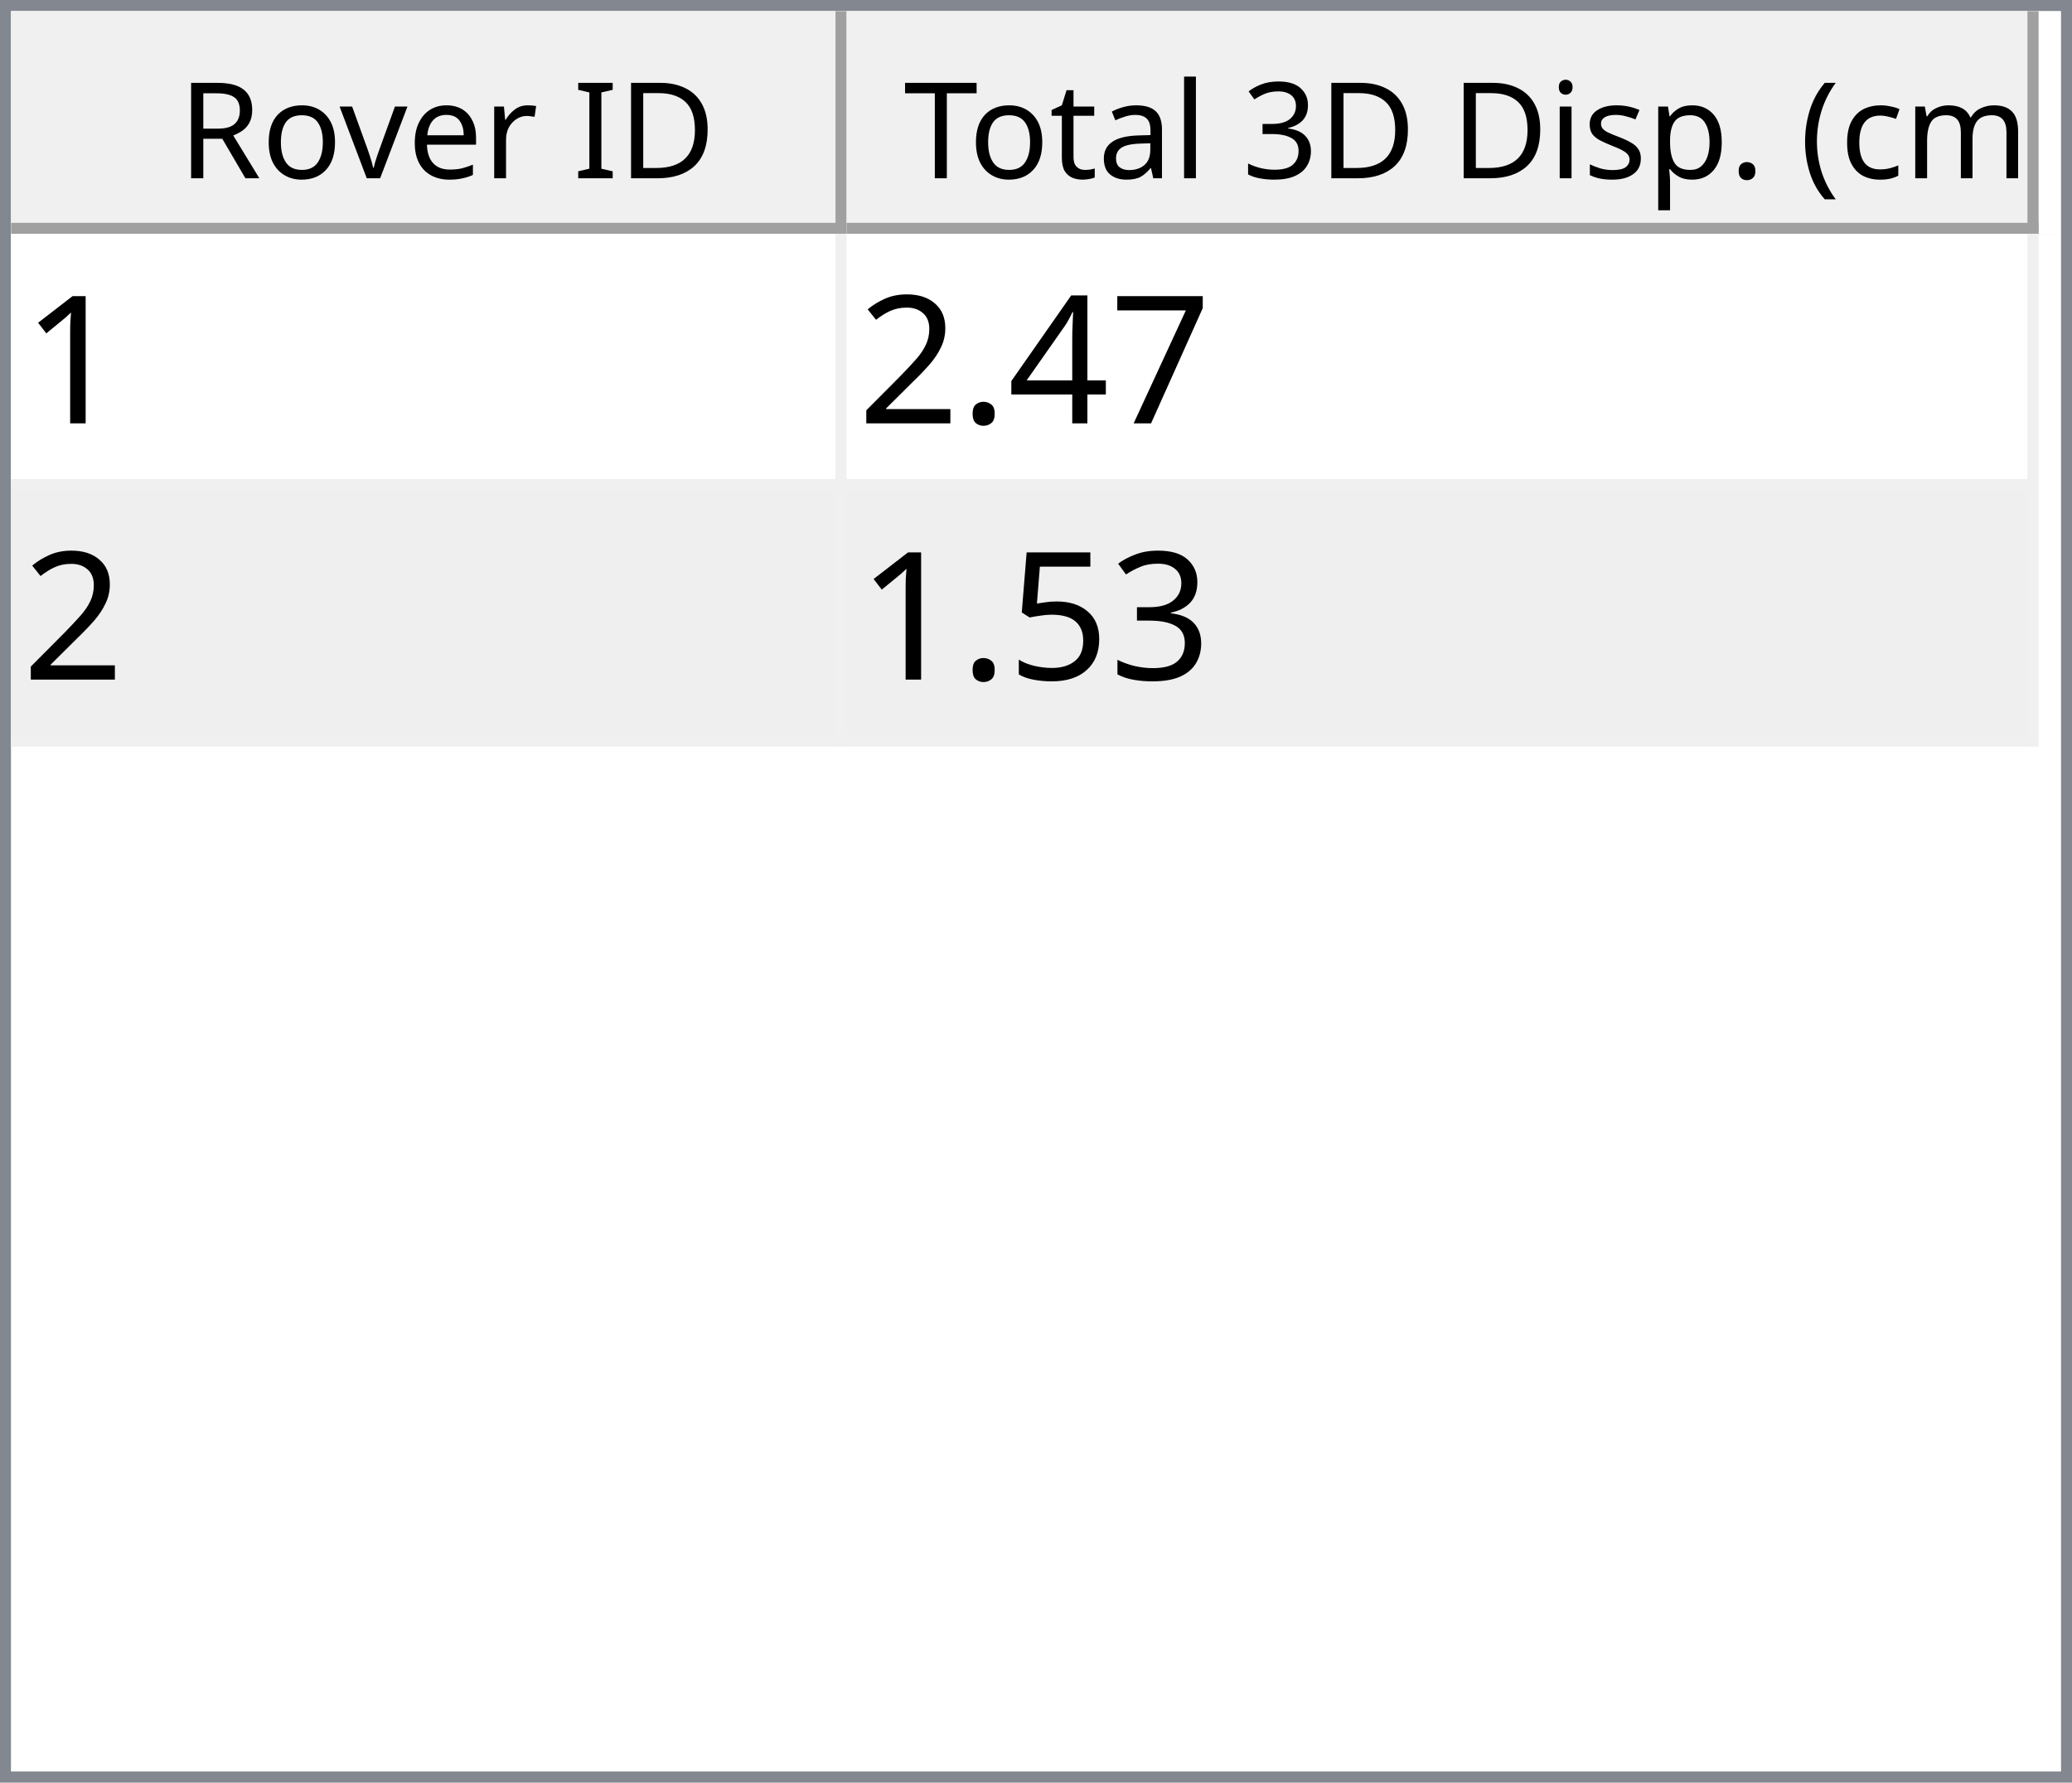
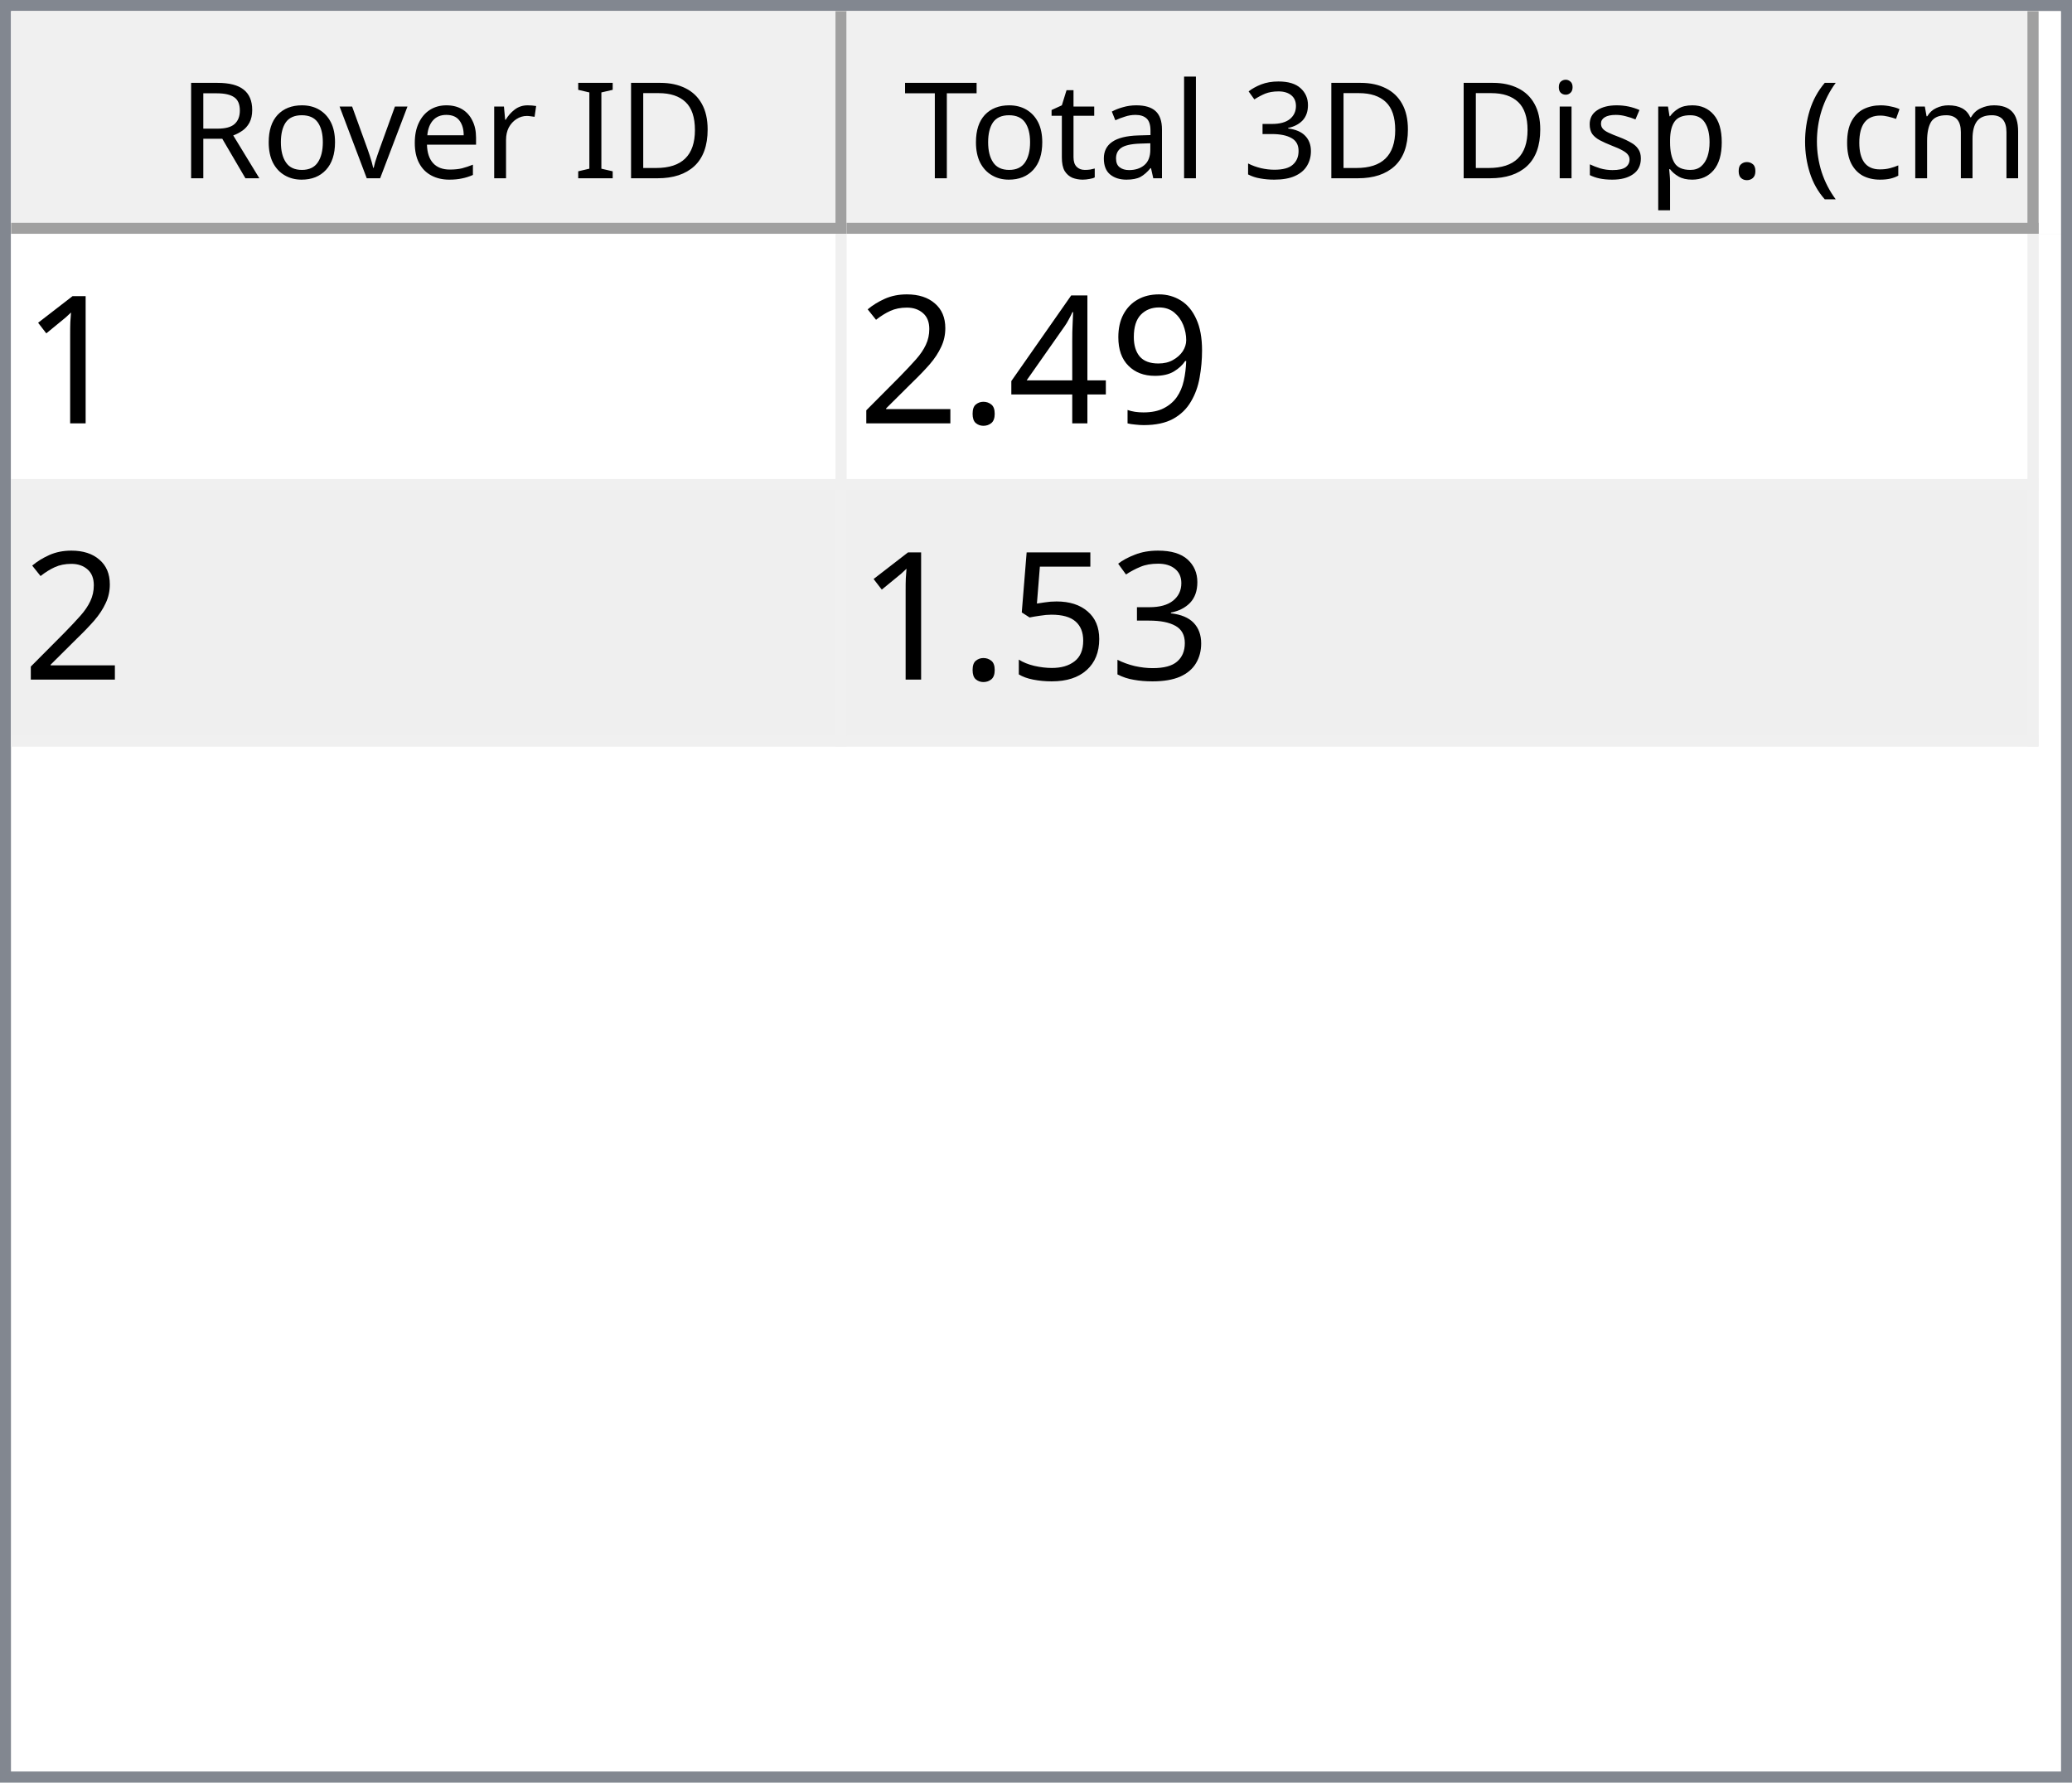
<svg xmlns="http://www.w3.org/2000/svg" style="fill-opacity:1; color-rendering:auto; color-interpolation:auto; text-rendering:auto; stroke:black; stroke-linecap:square; stroke-miterlimit:10; shape-rendering:auto; stroke-opacity:1; fill:black; stroke-dasharray:none; font-weight:normal; stroke-width:1; font-family:'Dialog'; font-style:normal; stroke-linejoin:miter; font-size:12px; stroke-dashoffset:0; image-rendering:auto;" width="186" height="160">
  <defs id="genericDefs" />
  <g>
    <defs id="defs1">
      <clipPath clipPathUnits="userSpaceOnUse" id="clipPath1">
        <path d="M0 0 L186 0 L186 160 L0 160 L0 0 Z" />
      </clipPath>
      <clipPath clipPathUnits="userSpaceOnUse" id="clipPath2">
        <path d="M0 0 L0 160 L186 160 L186 0 Z" />
      </clipPath>
      <clipPath clipPathUnits="userSpaceOnUse" id="clipPath3">
        <path d="M0 0 L0 20 L184 20 L184 0 Z" />
      </clipPath>
      <clipPath clipPathUnits="userSpaceOnUse" id="clipPath4">
        <path d="M0 0 L0 20 L75 20 L75 0 Z" />
      </clipPath>
      <clipPath clipPathUnits="userSpaceOnUse" id="clipPath5">
        <path d="M1 1 L1 19 L74 19 L74 1 Z" />
      </clipPath>
      <clipPath clipPathUnits="userSpaceOnUse" id="clipPath6">
        <path d="M0 0 L0 18 L73 18 L73 0 Z" />
      </clipPath>
      <clipPath clipPathUnits="userSpaceOnUse" id="clipPath7">
        <path d="M-0.5 -0.5 L-0.5 19.5 L74.5 19.5 L74.5 -0.5 Z" />
      </clipPath>
      <clipPath clipPathUnits="userSpaceOnUse" id="clipPath8">
        <path d="M0 0 L0 20 L107 20 L107 0 Z" />
      </clipPath>
      <clipPath clipPathUnits="userSpaceOnUse" id="clipPath9">
        <path d="M1 1 L1 19 L106 19 L106 1 Z" />
      </clipPath>
      <clipPath clipPathUnits="userSpaceOnUse" id="clipPath10">
        <path d="M0 0 L0 18 L105 18 L105 0 Z" />
      </clipPath>
      <clipPath clipPathUnits="userSpaceOnUse" id="clipPath11">
        <path d="M-0.5 -0.5 L-0.5 19.5 L106.5 19.5 L106.5 -0.5 Z" />
      </clipPath>
      <clipPath clipPathUnits="userSpaceOnUse" id="clipPath12">
        <path d="M0 0 L0 138 L184 138 L184 0 Z" />
      </clipPath>
      <clipPath clipPathUnits="userSpaceOnUse" id="clipPath13">
        <path d="M0 0 L0 46 L182 46 L182 0 Z" />
      </clipPath>
      <clipPath clipPathUnits="userSpaceOnUse" id="clipPath14">
        <path d="M-0.5 -0.5 L-0.5 45.5 L181.5 45.5 L181.5 -0.5 Z" />
      </clipPath>
      <clipPath clipPathUnits="userSpaceOnUse" id="clipPath15">
        <path d="M0 0 L0 22 L74 22 L74 0 Z" />
      </clipPath>
      <clipPath clipPathUnits="userSpaceOnUse" id="clipPath16">
        <path d="M0 0 L0 22 L106 22 L106 0 Z" />
      </clipPath>
      <font horiz-adv-x="64.551" id="font1">
        <font-face ascent="107.91" descent="25.098" units-per-em="100" style="font-style:normal; font-family:Segoe UI; font-weight:normal;" />
        <missing-glyph horiz-adv-x="64.551" d="M8.109 0 L8.109 68.266 L56.453 68.266 L56.453 0 L8.109 0 ZM15.328 7.234 L49.219 7.234 L49.219 61.031 L15.328 61.031 L15.328 7.234 Z" />
        <glyph unicode="D" horiz-adv-x="70.117" d="M9.188 0 L9.188 70.016 L28.516 70.016 Q65.531 70.016 65.531 35.891 Q65.531 19.672 55.25 9.836 Q44.969 0 27.734 0 L9.188 0 ZM17.391 62.594 L17.391 7.422 L27.828 7.422 Q41.609 7.422 49.273 14.797 Q56.938 22.172 56.938 35.688 Q56.938 62.594 28.328 62.594 L17.391 62.594 Z" />
        <glyph unicode="I" horiz-adv-x="26.611" d="M17.391 0 L9.188 0 L9.188 70.016 L17.391 70.016 L17.391 0 Z" />
        <glyph unicode=" " horiz-adv-x="27.393" d="" />
        <glyph unicode="r" horiz-adv-x="34.766" d="M34.188 41.891 Q32.078 43.5 28.125 43.5 Q23 43.5 19.555 38.672 Q16.109 33.844 16.109 25.484 L16.109 0 L8.109 0 L8.109 50 L16.109 50 L16.109 39.703 L16.312 39.703 Q18.016 44.969 21.531 47.922 Q25.047 50.875 29.391 50.875 Q32.516 50.875 34.188 50.203 L34.188 41.891 Z" />
        <glyph unicode="e" horiz-adv-x="52.295" d="M48.297 23 L12.984 23 Q13.188 14.656 17.484 10.109 Q21.781 5.562 29.297 5.562 Q37.75 5.562 44.828 11.141 L44.828 3.609 Q38.234 -1.172 27.391 -1.172 Q16.797 -1.172 10.742 5.641 Q4.688 12.453 4.688 24.812 Q4.688 36.469 11.305 43.82 Q17.922 51.172 27.734 51.172 Q37.547 51.172 42.922 44.828 Q48.297 38.484 48.297 27.203 L48.297 23 ZM40.094 29.781 Q40.047 36.719 36.75 40.578 Q33.453 44.438 27.594 44.438 Q21.922 44.438 17.969 40.383 Q14.016 36.328 13.094 29.781 L40.094 29.781 Z" />
        <glyph unicode="v" horiz-adv-x="47.9" d="M47.406 50 L27.484 0 L19.625 0 L0.688 50 L9.469 50 L22.172 13.672 Q23.578 9.672 23.922 6.688 L24.125 6.688 Q24.609 10.453 25.688 13.484 L38.969 50 L47.406 50 Z" />
        <glyph unicode="o" horiz-adv-x="58.594" d="M29 -1.172 Q17.922 -1.172 11.305 5.836 Q4.688 12.844 4.688 24.422 Q4.688 37.016 11.57 44.094 Q18.453 51.172 30.172 51.172 Q41.359 51.172 47.633 44.289 Q53.906 37.406 53.906 25.203 Q53.906 13.234 47.141 6.031 Q40.375 -1.172 29 -1.172 ZM29.594 44.438 Q21.875 44.438 17.383 39.188 Q12.891 33.938 12.891 24.703 Q12.891 15.828 17.43 10.695 Q21.969 5.562 29.594 5.562 Q37.359 5.562 41.531 10.594 Q45.703 15.625 45.703 24.906 Q45.703 34.281 41.531 39.359 Q37.359 44.438 29.594 44.438 Z" />
        <glyph unicode="R" horiz-adv-x="59.814" d="M59.375 0 L49.609 0 L37.891 19.625 Q36.281 22.359 34.766 24.289 Q33.25 26.219 31.664 27.438 Q30.078 28.656 28.25 29.219 Q26.422 29.781 24.125 29.781 L17.391 29.781 L17.391 0 L9.188 0 L9.188 70.016 L30.078 70.016 Q34.672 70.016 38.555 68.867 Q42.438 67.719 45.289 65.375 Q48.141 63.031 49.758 59.547 Q51.375 56.062 51.375 51.375 Q51.375 47.703 50.273 44.656 Q49.172 41.609 47.148 39.211 Q45.125 36.812 42.266 35.133 Q39.406 33.453 35.844 32.516 L35.844 32.328 Q37.594 31.547 38.891 30.547 Q40.188 29.547 41.359 28.18 Q42.531 26.812 43.68 25.078 Q44.828 23.344 46.234 21.047 L59.375 0 ZM17.391 62.594 L17.391 37.203 L28.516 37.203 Q31.594 37.203 34.203 38.133 Q36.812 39.062 38.719 40.797 Q40.625 42.531 41.703 45.047 Q42.781 47.562 42.781 50.688 Q42.781 56.297 39.141 59.445 Q35.5 62.594 28.609 62.594 L17.391 62.594 Z" />
        <glyph unicode=")" horiz-adv-x="30.176" d="M8.297 -15.922 L1.172 -15.922 Q16.406 2.344 16.406 26.812 Q16.406 51.469 1.078 70.016 L8.297 70.016 Q23.531 52.156 23.531 26.703 Q23.531 1.375 8.297 -15.922 Z" />
        <glyph unicode="m" horiz-adv-x="86.133" d="M79.109 0 L71.094 0 L71.094 28.719 Q71.094 37.016 68.531 40.727 Q65.969 44.438 59.906 44.438 Q54.781 44.438 51.195 39.75 Q47.609 35.062 47.609 28.516 L47.609 0 L39.594 0 L39.594 29.688 Q39.594 44.438 28.219 44.438 Q22.953 44.438 19.531 40.016 Q16.109 35.594 16.109 28.516 L16.109 0 L8.109 0 L8.109 50 L16.109 50 L16.109 42.094 L16.312 42.094 Q21.625 51.172 31.844 51.172 Q36.969 51.172 40.773 48.312 Q44.578 45.453 46 40.828 Q51.562 51.172 62.594 51.172 Q79.109 51.172 79.109 30.812 L79.109 0 Z" />
        <glyph unicode="c" horiz-adv-x="46.191" d="M42.188 2.297 Q36.422 -1.172 28.516 -1.172 Q17.828 -1.172 11.258 5.789 Q4.688 12.75 4.688 23.828 Q4.688 36.188 11.766 43.68 Q18.844 51.172 30.672 51.172 Q37.25 51.172 42.281 48.734 L42.281 40.531 Q36.719 44.438 30.375 44.438 Q22.703 44.438 17.797 38.945 Q12.891 33.453 12.891 24.516 Q12.891 15.719 17.508 10.641 Q22.125 5.562 29.891 5.562 Q36.422 5.562 42.188 9.906 L42.188 2.297 Z" />
        <glyph unicode="(" horiz-adv-x="30.176" d="M29.109 -15.922 L21.969 -15.922 Q6.844 1.375 6.844 26.703 Q6.844 52.156 21.969 70.016 L29.203 70.016 Q13.875 51.469 13.875 26.812 Q13.875 2.344 29.109 -15.922 Z" />
        <glyph unicode="." horiz-adv-x="21.68" d="M10.891 -1.078 Q8.641 -1.078 7.055 0.539 Q5.469 2.156 5.469 4.391 Q5.469 6.641 7.055 8.273 Q8.641 9.906 10.891 9.906 Q13.188 9.906 14.797 8.273 Q16.406 6.641 16.406 4.391 Q16.406 2.156 14.797 0.539 Q13.188 -1.078 10.891 -1.078 Z" />
        <glyph unicode="p" horiz-adv-x="58.789" d="M16.312 7.234 L16.109 7.234 L16.109 -23 L8.109 -23 L8.109 50 L16.109 50 L16.109 41.219 L16.312 41.219 Q22.219 51.172 33.594 51.172 Q43.266 51.172 48.688 44.461 Q54.109 37.75 54.109 26.469 Q54.109 13.922 48 6.375 Q41.891 -1.172 31.297 -1.172 Q21.578 -1.172 16.312 7.234 ZM16.109 27.391 L16.109 20.406 Q16.109 14.203 20.141 9.883 Q24.172 5.562 30.375 5.562 Q37.641 5.562 41.773 11.133 Q45.906 16.703 45.906 26.609 Q45.906 34.969 42.047 39.703 Q38.188 44.438 31.594 44.438 Q24.609 44.438 20.359 39.578 Q16.109 34.719 16.109 27.391 Z" />
        <glyph unicode="s" horiz-adv-x="42.432" d="M5.078 1.812 L5.078 10.406 Q11.625 5.562 19.484 5.562 Q30.031 5.562 30.031 12.594 Q30.031 14.594 29.125 15.992 Q28.219 17.391 26.68 18.461 Q25.141 19.531 23.07 20.383 Q21 21.234 18.609 22.172 Q15.281 23.484 12.766 24.828 Q10.25 26.172 8.57 27.859 Q6.891 29.547 6.031 31.695 Q5.172 33.844 5.172 36.719 Q5.172 40.234 6.789 42.945 Q8.406 45.656 11.086 47.484 Q13.766 49.312 17.211 50.242 Q20.656 51.172 24.312 51.172 Q30.812 51.172 35.938 48.922 L35.938 40.828 Q30.422 44.438 23.25 44.438 Q21 44.438 19.195 43.922 Q17.391 43.406 16.094 42.477 Q14.797 41.547 14.086 40.258 Q13.375 38.969 13.375 37.406 Q13.375 35.453 14.086 34.133 Q14.797 32.812 16.164 31.789 Q17.531 30.766 19.484 29.938 Q21.438 29.109 23.922 28.125 Q27.25 26.859 29.883 25.516 Q32.516 24.172 34.375 22.484 Q36.234 20.797 37.234 18.602 Q38.234 16.406 38.234 13.375 Q38.234 9.672 36.602 6.938 Q34.969 4.203 32.234 2.398 Q29.5 0.594 25.93 -0.289 Q22.359 -1.172 18.453 -1.172 Q10.75 -1.172 5.078 1.812 Z" />
        <glyph unicode="i" horiz-adv-x="24.219" d="M12.203 62.703 Q10.062 62.703 8.547 64.164 Q7.031 65.625 7.031 67.875 Q7.031 70.125 8.547 71.609 Q10.062 73.094 12.203 73.094 Q14.406 73.094 15.945 71.609 Q17.484 70.125 17.484 67.875 Q17.484 65.719 15.945 64.211 Q14.406 62.703 12.203 62.703 ZM16.109 0 L8.109 0 L8.109 50 L16.109 50 L16.109 0 Z" />
        <glyph unicode="3" horiz-adv-x="53.906" d="M46.531 19.828 Q46.531 15.094 44.75 11.211 Q42.969 7.328 39.719 4.57 Q36.469 1.812 31.93 0.297 Q27.391 -1.219 21.922 -1.219 Q11.922 -1.219 6 2.594 L6 11.188 Q13.094 5.609 22.219 5.609 Q25.875 5.609 28.828 6.539 Q31.781 7.469 33.906 9.227 Q36.031 10.984 37.18 13.477 Q38.328 15.969 38.328 19.094 Q38.328 32.812 18.797 32.812 L12.984 32.812 L12.984 39.594 L18.5 39.594 Q35.797 39.594 35.797 52.484 Q35.797 64.406 22.609 64.406 Q15.188 64.406 8.688 59.422 L8.688 67.188 Q15.375 71.188 24.609 71.188 Q29 71.188 32.57 69.969 Q36.141 68.75 38.68 66.555 Q41.219 64.359 42.609 61.281 Q44 58.203 44 54.5 Q44 40.672 30.031 36.719 L30.031 36.531 Q33.594 36.141 36.625 34.797 Q39.656 33.453 41.852 31.305 Q44.047 29.156 45.289 26.25 Q46.531 23.344 46.531 19.828 Z" />
        <glyph unicode="l" horiz-adv-x="24.219" d="M16.109 0 L8.109 0 L8.109 74.031 L16.109 74.031 L16.109 0 Z" />
        <glyph unicode="a" horiz-adv-x="50.879" d="M43.891 0 L35.891 0 L35.891 7.812 L35.688 7.812 Q30.469 -1.172 20.312 -1.172 Q12.844 -1.172 8.617 2.781 Q4.391 6.734 4.391 13.281 Q4.391 27.297 20.906 29.594 L35.891 31.688 Q35.891 44.438 25.594 44.438 Q16.547 44.438 9.281 38.281 L9.281 46.484 Q16.656 51.172 26.266 51.172 Q43.891 51.172 43.891 32.516 L43.891 0 ZM35.891 25.297 L23.828 23.641 Q18.266 22.859 15.43 20.875 Q12.594 18.891 12.594 13.875 Q12.594 10.203 15.211 7.883 Q17.828 5.562 22.172 5.562 Q28.125 5.562 32.008 9.742 Q35.891 13.922 35.891 20.312 L35.891 25.297 Z" />
        <glyph unicode="t" horiz-adv-x="33.887" d="M31.297 0.484 Q28.469 -1.078 23.828 -1.078 Q10.688 -1.078 10.688 13.578 L10.688 43.172 L2.094 43.172 L2.094 50 L10.688 50 L10.688 62.203 L18.703 64.797 L18.703 50 L31.297 50 L31.297 43.172 L18.703 43.172 L18.703 14.984 Q18.703 9.969 20.414 7.82 Q22.125 5.672 26.078 5.672 Q29.109 5.672 31.297 7.328 L31.297 0.484 Z" />
        <glyph unicode="T" horiz-adv-x="52.393" d="M50.594 62.594 L30.375 62.594 L30.375 0 L22.172 0 L22.172 62.594 L2 62.594 L2 70.016 L50.594 70.016 L50.594 62.594 Z" />
      </font>
      <font horiz-adv-x="75.0" id="font2">
        <font-face ascent="100.537" descent="21.973" units-per-em="100" style="font-style:normal; font-family:sans-serif; font-weight:normal;" />
        <missing-glyph horiz-adv-x="75.0" d="M12.5 0 L12.5 62.5 L62.5 62.5 L62.5 0 L12.5 0 ZM14.062 1.562 L60.938 1.562 L60.938 60.938 L14.062 60.938 L14.062 1.562 Z" />
        <glyph unicode="1" horiz-adv-x="55.615" d="M37.25 0 L28.469 0 L28.469 56 Q25.297 52.984 20.141 49.953 Q14.984 46.922 10.891 45.406 L10.891 53.906 Q18.266 57.375 23.781 62.305 Q29.297 67.234 31.594 71.875 L37.25 71.875 L37.25 0 Z" />
-         <glyph unicode="7" horiz-adv-x="55.615" d="M4.734 62.203 L4.734 70.656 L51.078 70.656 L51.078 63.812 Q44.234 56.547 37.523 44.484 Q30.812 32.422 27.156 19.672 Q24.516 10.688 23.781 0 L14.75 0 Q14.891 8.453 18.062 20.414 Q21.234 32.375 27.172 43.484 Q33.109 54.594 39.797 62.203 L4.734 62.203 Z" />
+         <glyph unicode="9" horiz-adv-x="55.615" d="M5.469 16.547 L13.922 17.328 Q14.984 11.375 18.016 8.688 Q21.047 6 25.781 6 Q29.828 6 32.883 7.859 Q35.938 9.719 37.891 12.82 Q39.844 15.922 41.164 21.195 Q42.484 26.469 42.484 31.938 Q42.484 32.516 42.438 33.688 Q39.797 29.5 35.234 26.883 Q30.672 24.266 25.344 24.266 Q16.453 24.266 10.305 30.711 Q4.156 37.156 4.156 47.703 Q4.156 58.594 10.578 65.234 Q17 71.875 26.656 71.875 Q33.641 71.875 39.43 68.117 Q45.219 64.359 48.219 57.398 Q51.219 50.438 51.219 37.25 Q51.219 23.531 48.242 15.406 Q45.266 7.281 39.383 3.031 Q33.5 -1.219 25.594 -1.219 Q17.188 -1.219 11.867 3.445 Q6.547 8.109 5.469 16.547 ZM41.453 48.141 Q41.453 55.719 37.43 60.156 Q33.406 64.594 27.734 64.594 Q21.875 64.594 17.531 59.812 Q13.188 55.031 13.188 47.406 Q13.188 40.578 17.312 36.305 Q21.438 32.031 27.484 32.031 Q33.594 32.031 37.523 36.305 Q41.453 40.578 41.453 48.141 Z" />
        <glyph unicode="4" horiz-adv-x="55.615" d="M32.328 0 L32.328 17.141 L1.266 17.141 L1.266 25.203 L33.938 71.578 L41.109 71.578 L41.109 25.203 L50.781 25.203 L50.781 17.141 L41.109 17.141 L41.109 0 L32.328 0 ZM32.328 25.203 L32.328 57.469 L9.906 25.203 L32.328 25.203 Z" />
        <glyph unicode="." horiz-adv-x="27.783" d="M9.078 0 L9.078 10.016 L19.094 10.016 L19.094 0 L9.078 0 Z" />
        <glyph unicode="2" horiz-adv-x="55.615" d="M50.344 8.453 L50.344 0 L3.031 0 Q2.938 3.172 4.047 6.109 Q5.859 10.938 9.836 15.625 Q13.812 20.312 21.344 26.469 Q33.016 36.031 37.117 41.625 Q41.219 47.219 41.219 52.203 Q41.219 57.422 37.477 61.008 Q33.734 64.594 27.734 64.594 Q21.391 64.594 17.578 60.789 Q13.766 56.984 13.719 50.25 L4.688 51.172 Q5.609 61.281 11.664 66.578 Q17.719 71.875 27.938 71.875 Q38.234 71.875 44.242 66.164 Q50.25 60.453 50.25 52 Q50.25 47.703 48.492 43.555 Q46.734 39.406 42.656 34.812 Q38.578 30.219 29.109 22.219 Q21.188 15.578 18.945 13.211 Q16.703 10.844 15.234 8.453 L50.344 8.453 Z" />
        <glyph unicode="3" horiz-adv-x="55.615" d="M4.203 18.891 L12.984 20.062 Q14.5 12.594 18.141 9.297 Q21.781 6 27 6 Q33.203 6 37.477 10.297 Q41.75 14.594 41.75 20.953 Q41.75 27 37.797 30.93 Q33.844 34.859 27.734 34.859 Q25.25 34.859 21.531 33.891 L22.516 41.609 Q23.391 41.5 23.922 41.5 Q29.547 41.5 34.039 44.43 Q38.531 47.359 38.531 53.469 Q38.531 58.297 35.258 61.477 Q31.984 64.656 26.812 64.656 Q21.688 64.656 18.266 61.43 Q14.844 58.203 13.875 51.766 L5.078 53.328 Q6.688 62.156 12.398 67.016 Q18.109 71.875 26.609 71.875 Q32.469 71.875 37.398 69.359 Q42.328 66.844 44.945 62.5 Q47.562 58.156 47.562 53.266 Q47.562 48.641 45.07 44.828 Q42.578 41.016 37.703 38.766 Q44.047 37.312 47.562 32.695 Q51.078 28.078 51.078 21.141 Q51.078 11.766 44.242 5.25 Q37.406 -1.266 26.953 -1.266 Q17.531 -1.266 11.305 4.352 Q5.078 9.969 4.203 18.891 Z" />
        <glyph unicode="5" horiz-adv-x="55.615" d="M4.156 18.75 L13.375 19.531 Q14.406 12.797 18.141 9.398 Q21.875 6 27.156 6 Q33.5 6 37.891 10.789 Q42.281 15.578 42.281 23.484 Q42.281 31 38.062 35.352 Q33.844 39.703 27 39.703 Q22.75 39.703 19.336 37.773 Q15.922 35.844 13.969 32.766 L5.719 33.844 L12.641 70.609 L48.25 70.609 L48.25 62.203 L19.672 62.203 L15.828 42.969 Q22.266 47.469 29.344 47.469 Q38.719 47.469 45.164 40.969 Q51.609 34.469 51.609 24.266 Q51.609 14.547 45.953 7.469 Q39.062 -1.219 27.156 -1.219 Q17.391 -1.219 11.211 4.25 Q5.031 9.719 4.156 18.75 Z" />
      </font>
    </defs>
    <g style="fill:white; stroke:white;">
      <rect x="0" y="0" width="186" style="clip-path:url(#clipPath1); stroke:none;" height="160" />
    </g>
    <g style="fill:white; text-rendering:optimizeSpeed; color-rendering:optimizeSpeed; image-rendering:optimizeSpeed; shape-rendering:crispEdges; stroke:white; color-interpolation:sRGB;">
      <rect x="0" width="186" height="160" y="0" style="stroke:none;" />
      <path style="stroke:none;" d="M0 160 L186 160 L186 0 L0 0 Z" />
    </g>
    <g style="fill:rgb(240,240,240); font-family:'Segoe UI'; stroke:rgb(240,240,240);">
      <rect x="0" y="0" width="186" style="clip-path:url(#clipPath2); stroke:none;" height="160" />
    </g>
    <g style="fill:rgb(130,135,144); font-family:'Segoe UI'; stroke:rgb(130,135,144);">
      <path d="M0 0 L186 0 L186 160 L0 160 L0 0 ZM1 1 L185 1 L185 159 L1 159 L1 1 Z" style="fill-rule:evenodd; clip-path:url(#clipPath2); stroke:none;" />
    </g>
    <g style="fill:white; font-family:'Segoe UI'; stroke:white;" transform="translate(1,1)">
      <rect x="0" y="0" width="184" style="clip-path:url(#clipPath3); stroke:none;" height="20" />
    </g>
    <g style="fill:rgb(240,240,240); font-family:'Segoe UI'; stroke:rgb(240,240,240);" transform="translate(1,1)">
      <rect x="0" y="0" width="75" style="clip-path:url(#clipPath4); stroke:none;" height="20" />
    </g>
    <g style="font-family:'Segoe UI';" transform="translate(2,2)">
      <text x="14" xml:space="preserve" y="14" style="clip-path:url(#clipPath6); stroke:none;">Rover ID</text>
    </g>
    <g style="fill:rgb(160,160,160); font-family:'Segoe UI'; stroke:rgb(160,160,160); stroke-linejoin:bevel;" transform="translate(1.5,1.5)">
      <line x1="74" x2="74" y1="0" style="fill:none; clip-path:url(#clipPath7);" y2="19" />
    </g>
    <g style="fill:rgb(160,160,160); font-family:'Segoe UI'; stroke:rgb(160,160,160); stroke-linejoin:bevel;" transform="matrix(1,0,0,1,1,1) translate(0.5,0.5)">
      <line x1="0" x2="74" y1="19" style="fill:none; clip-path:url(#clipPath7);" y2="19" />
    </g>
    <g style="fill:rgb(240,240,240); font-family:'Segoe UI'; stroke:rgb(240,240,240);" transform="translate(76,1)">
      <rect x="0" y="0" width="107" style="clip-path:url(#clipPath8); stroke:none;" height="20" />
    </g>
    <g style="font-family:'Segoe UI';" transform="translate(77,2)">
      <text x="1" xml:space="preserve" y="14" style="clip-path:url(#clipPath10); stroke:none;"> Total 3D Disp. (cm)</text>
    </g>
    <g style="fill:rgb(160,160,160); font-family:'Segoe UI'; stroke:rgb(160,160,160); stroke-linejoin:bevel;" transform="translate(76.5,1.5)">
      <line x1="106" x2="106" y1="0" style="fill:none; clip-path:url(#clipPath11);" y2="19" />
    </g>
    <g style="fill:rgb(160,160,160); font-family:'Segoe UI'; stroke:rgb(160,160,160); stroke-linejoin:bevel;" transform="matrix(1,0,0,1,76,1) translate(0.5,0.5)">
      <line x1="0" x2="106" y1="19" style="fill:none; clip-path:url(#clipPath11);" y2="19" />
    </g>
    <g style="fill:white; font-family:'Segoe UI'; stroke:white;" transform="translate(1,21)">
      <rect x="0" y="0" width="184" style="clip-path:url(#clipPath12); stroke:none;" height="138" />
    </g>
    <g style="fill:rgb(240,240,240); font-size:16px; font-family:sans-serif; stroke:rgb(240,240,240);" transform="translate(1,21)">
      <rect x="0" y="0" width="182" style="clip-path:url(#clipPath13); stroke:none;" height="46" />
      <line transform="translate(0.5,0.5)" x1="0" x2="181" y1="22" style="clip-path:url(#clipPath14); fill:none; stroke-linejoin:bevel;" y2="22" />
    </g>
    <g transform="matrix(1,0,0,1,1,21) translate(0.5,0.5)" style="fill:rgb(240,240,240); font-size:16px; font-family:sans-serif; stroke:rgb(240,240,240); stroke-linejoin:bevel;">
      <line x1="0" x2="181" y1="45" style="fill:none; clip-path:url(#clipPath14);" y2="45" />
    </g>
    <g transform="matrix(1,0,0,1,1,21) translate(0.5,0.5)" style="fill:rgb(240,240,240); font-size:16px; font-family:sans-serif; stroke:rgb(240,240,240); stroke-linejoin:bevel;">
      <line x1="74" x2="74" y1="0" style="fill:none; clip-path:url(#clipPath14);" y2="45" />
    </g>
    <g transform="matrix(1,0,0,1,1,21) translate(0.5,0.5)" style="fill:rgb(240,240,240); font-size:16px; font-family:sans-serif; stroke:rgb(240,240,240); stroke-linejoin:bevel;">
      <line x1="181" x2="181" y1="0" style="fill:none; clip-path:url(#clipPath14);" y2="45" />
    </g>
    <g style="fill:white; font-size:16px; font-family:sans-serif; stroke:white;" transform="matrix(1,0,0,1,1,21)">
      <rect x="0" y="0" width="74" style="clip-path:url(#clipPath15); stroke:none;" height="22" />
      <text x="1" y="17" style="fill:black; clip-path:url(#clipPath15); stroke:none;" xml:space="preserve">1</text>
    </g>
    <g style="fill:white; font-size:16px; font-family:sans-serif; stroke:white;" transform="matrix(1,0,0,1,1,21) translate(75,0)">
      <rect x="0" y="0" width="106" style="clip-path:url(#clipPath16); stroke:none;" height="22" />
-       <text x="1" y="17" style="fill:black; clip-path:url(#clipPath16); stroke:none;" xml:space="preserve">2.47</text>
+       <text x="1" y="17" style="fill:black; clip-path:url(#clipPath16); stroke:none;" xml:space="preserve">2.49</text>
    </g>
    <g style="fill:rgb(239,239,239); font-size:16px; font-family:sans-serif; stroke:rgb(239,239,239);" transform="matrix(1,0,0,1,1,21) translate(0,23)">
      <rect x="0" y="0" width="74" style="clip-path:url(#clipPath15); stroke:none;" height="22" />
      <text x="1" y="17" style="fill:black; clip-path:url(#clipPath15); stroke:none;" xml:space="preserve">2</text>
    </g>
    <g style="fill:rgb(239,239,239); font-size:16px; font-family:sans-serif; stroke:rgb(239,239,239);" transform="matrix(1,0,0,1,1,21) translate(75,23)">
      <rect x="0" y="0" width="106" style="clip-path:url(#clipPath16); stroke:none;" height="22" />
      <text x="1" y="17" style="fill:black; clip-path:url(#clipPath16); stroke:none;" xml:space="preserve">1.53</text>
    </g>
  </g>
</svg>
